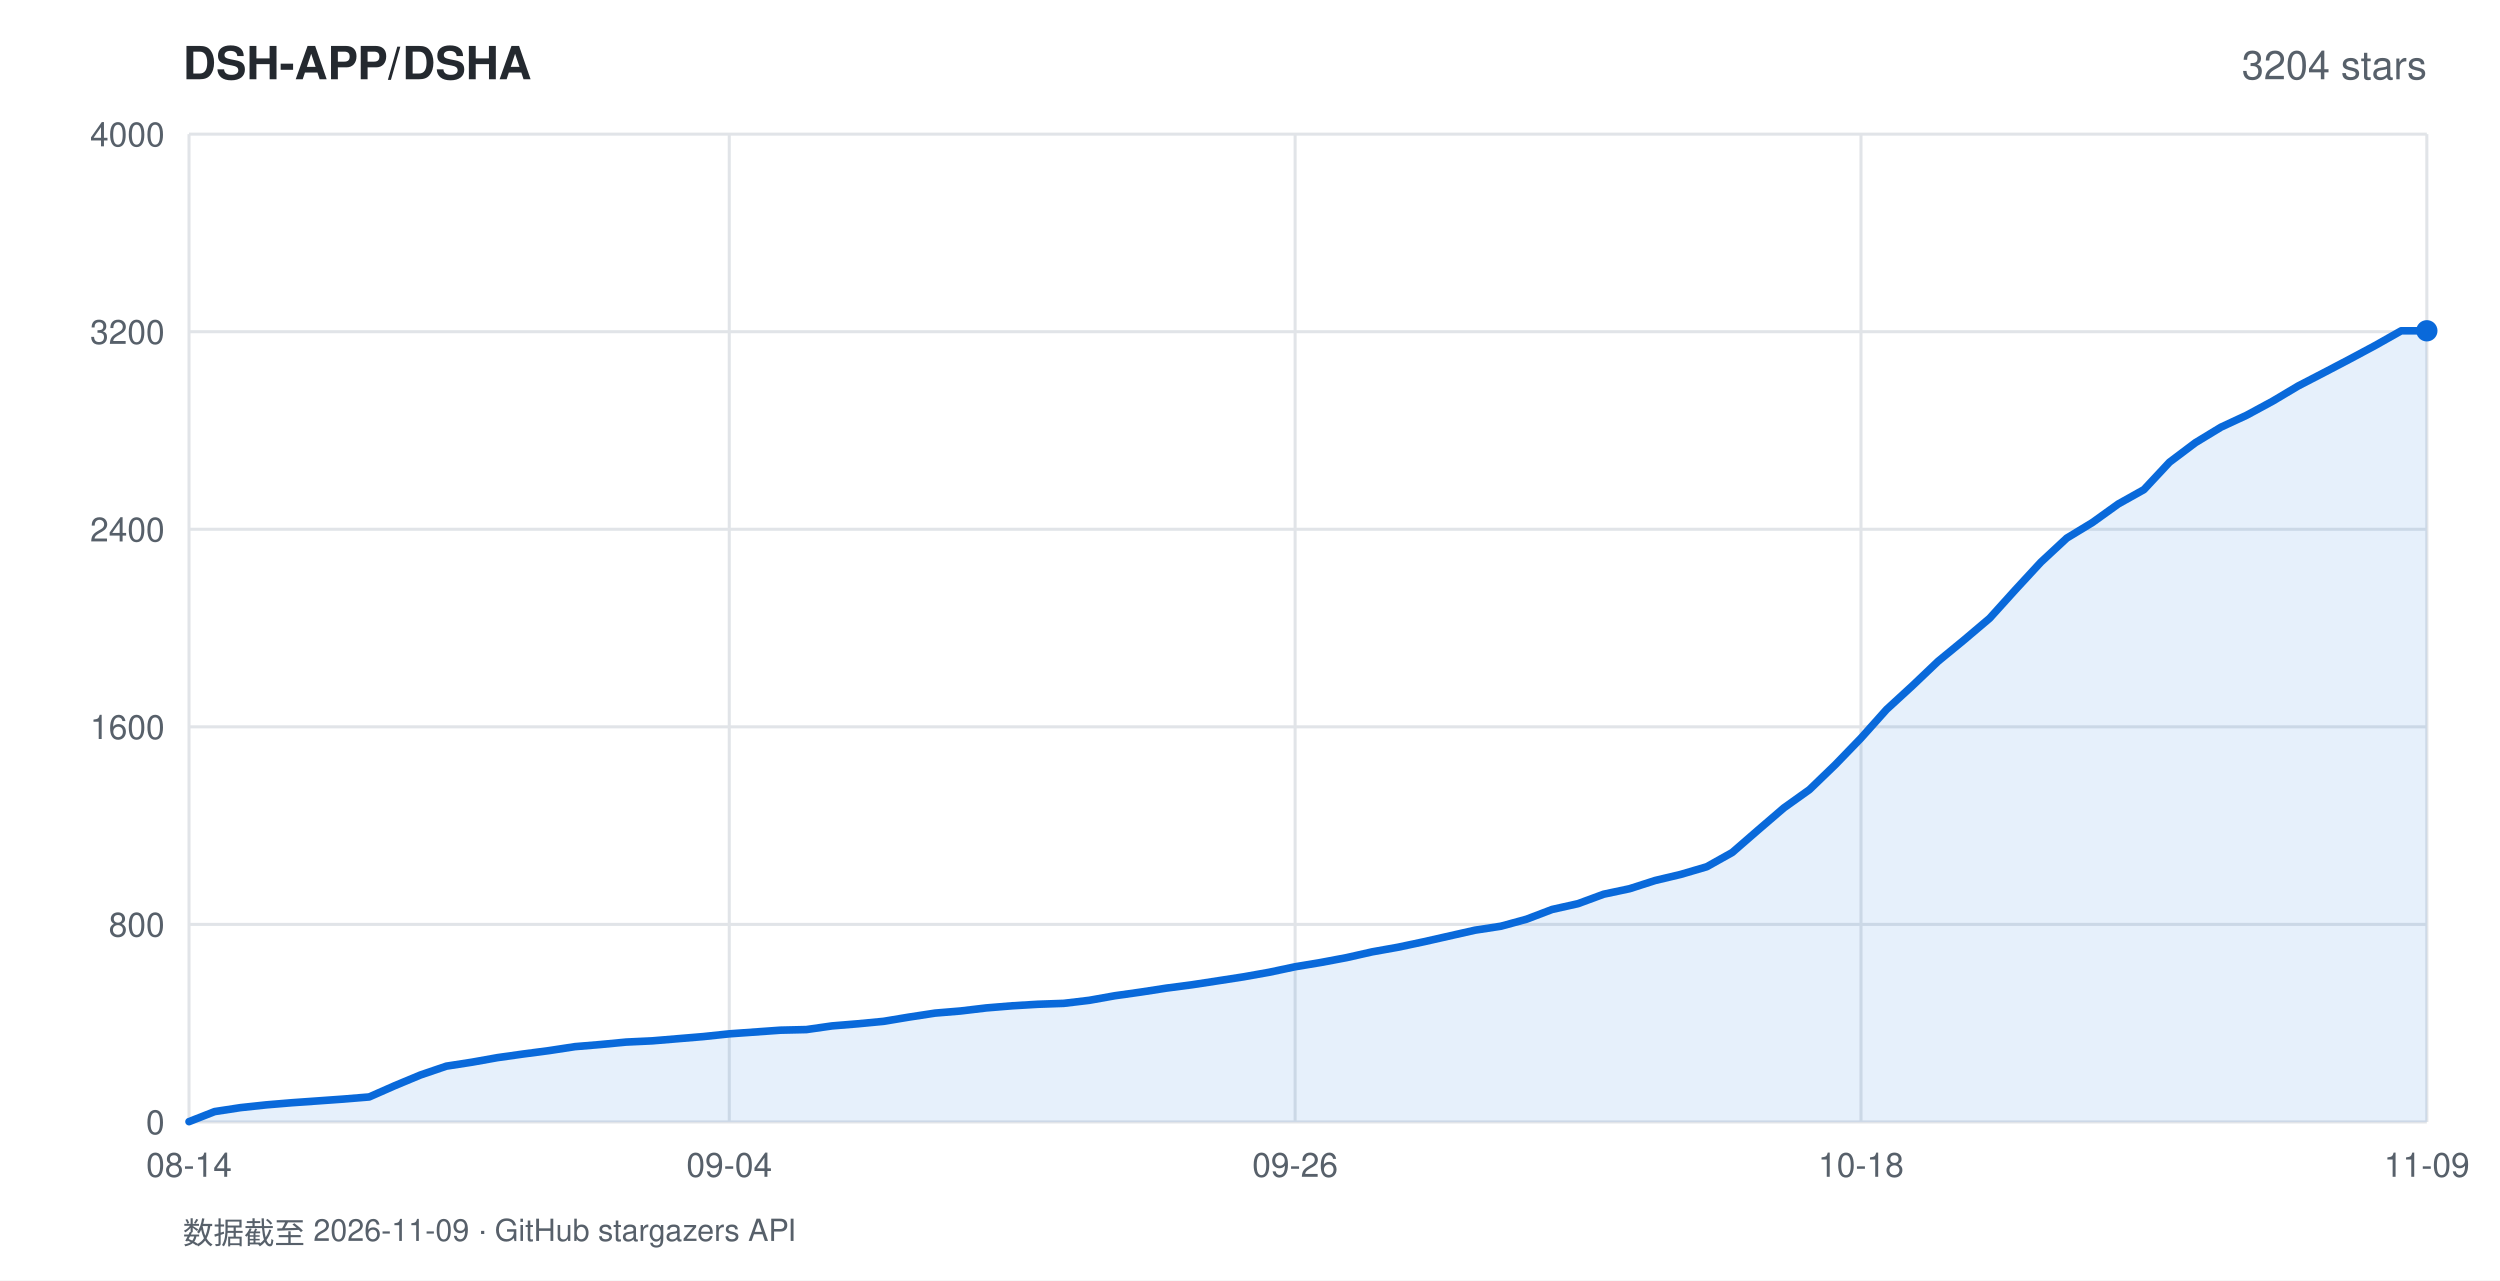
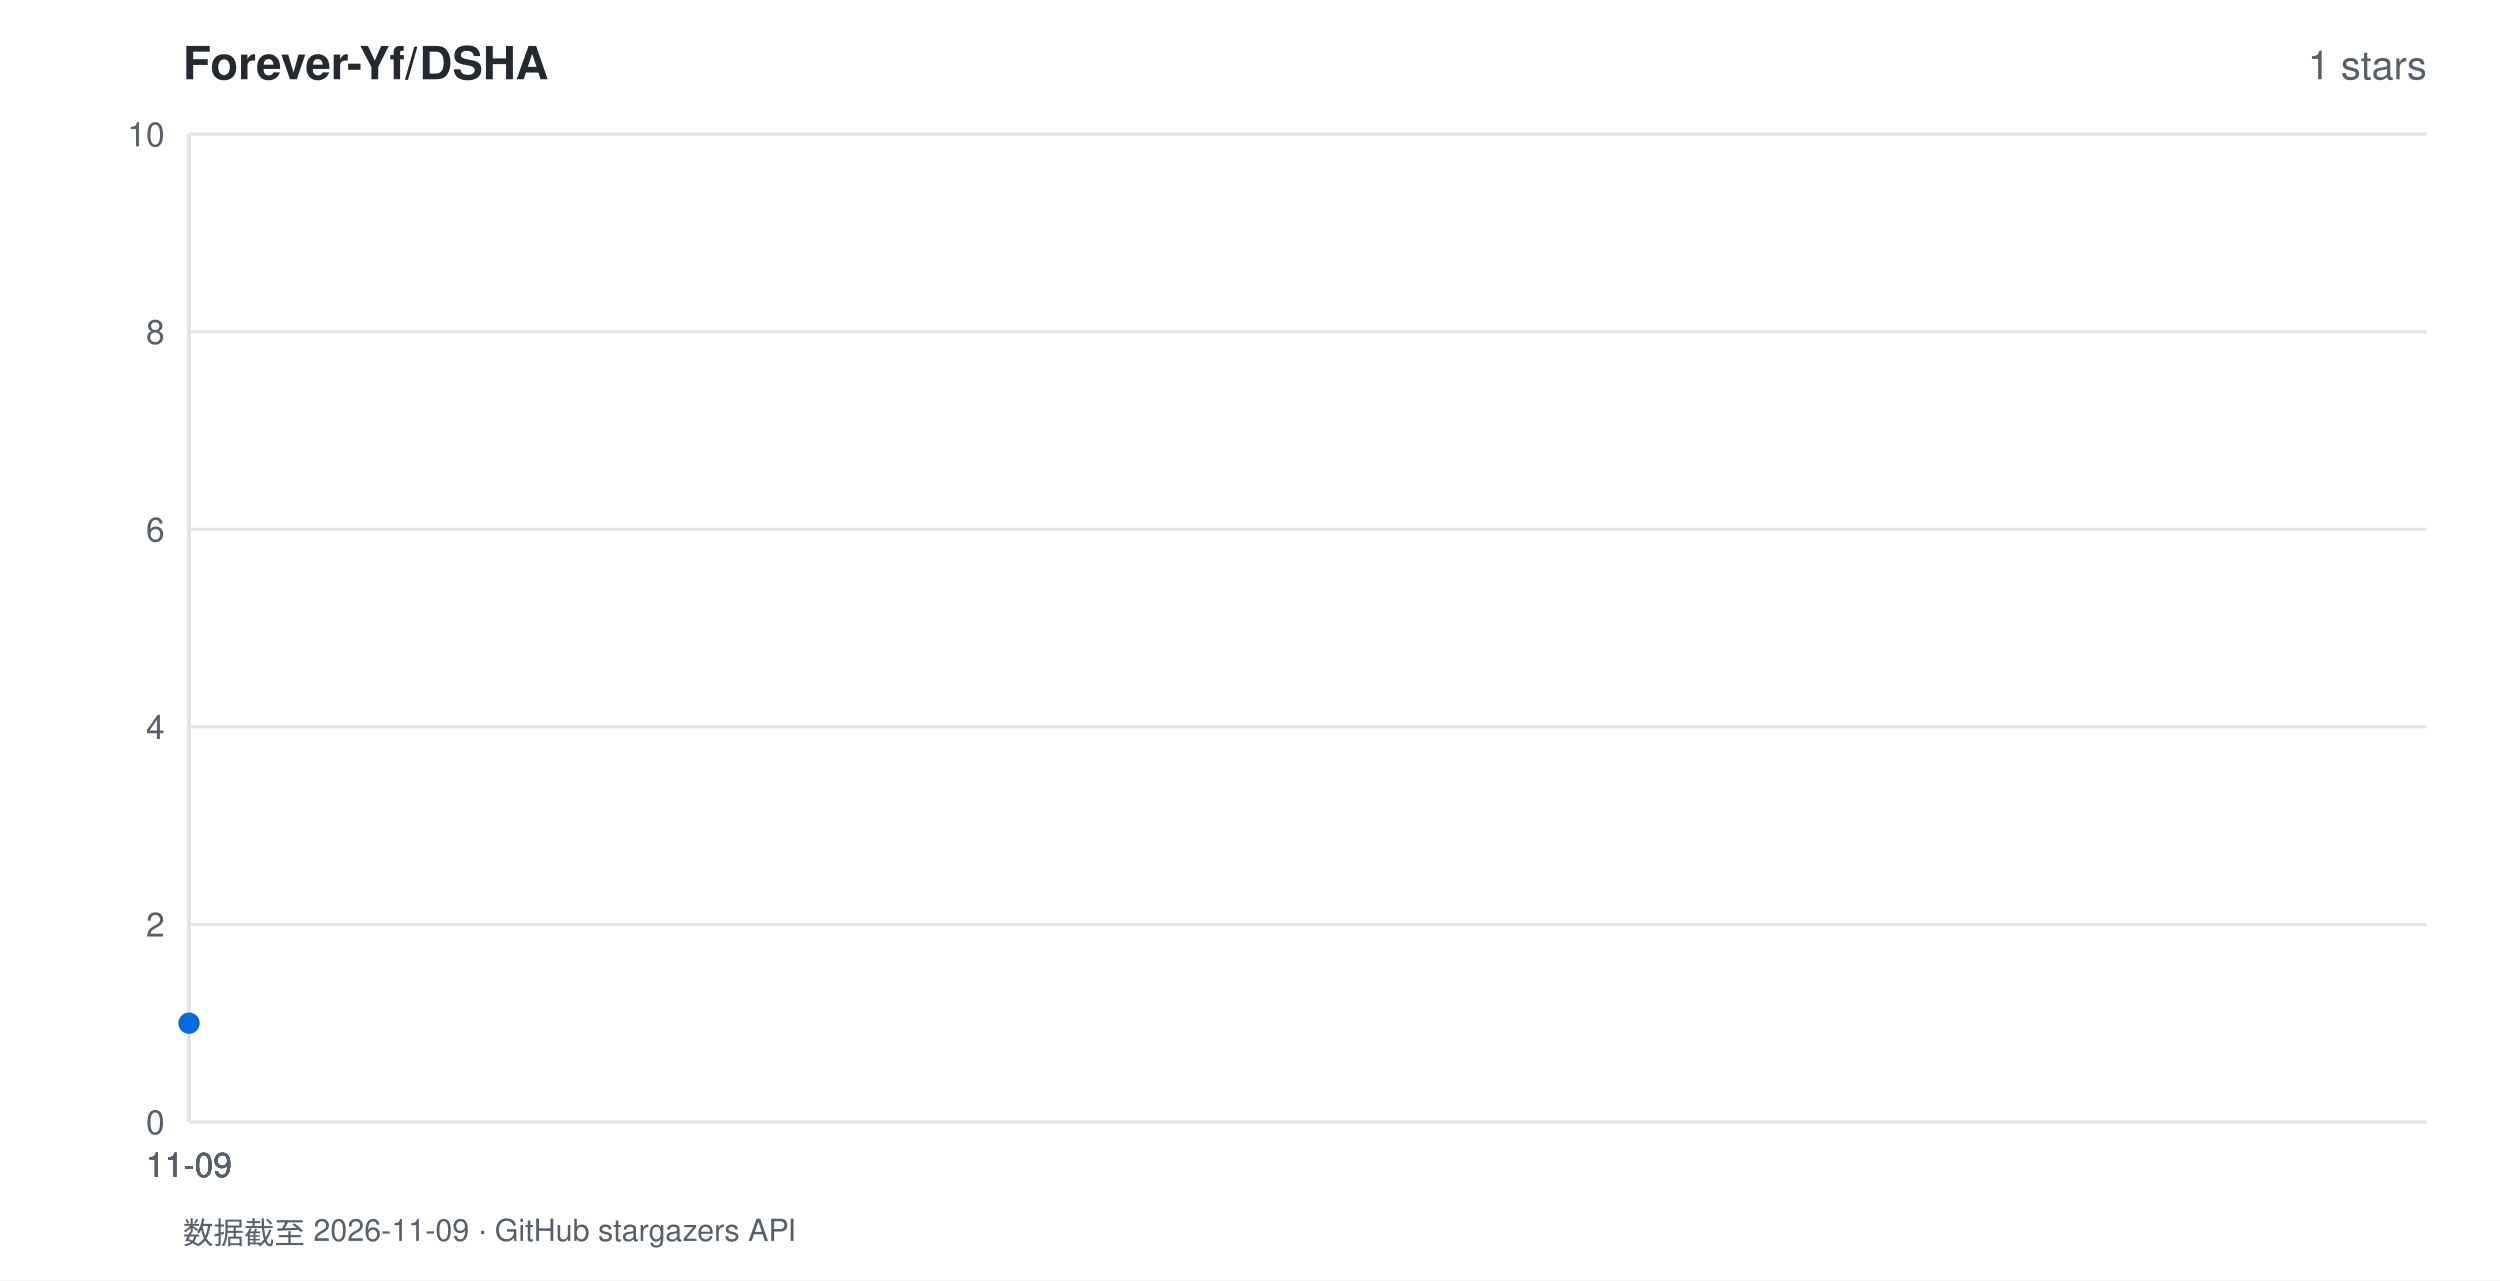
<svg xmlns="http://www.w3.org/2000/svg" width="820" height="420" viewBox="0 0 820 420" font-family="-apple-system,BlinkMacSystemFont,'Segoe UI',Helvetica,Arial,sans-serif">
  <rect width="820" height="420" fill="#ffffff" />
-   <text x="60" y="26" fill="#24292f" font-size="15" font-weight="600">DSH-APP/DSHA</text>
-   <text x="796" y="26" fill="#57606a" font-size="13" text-anchor="end">3204 stars</text>
+   <text x="60" y="26" fill="#24292f" font-size="15" font-weight="600">Forever-Yf/DSHA</text>
+   <text x="796" y="26" fill="#57606a" font-size="13" text-anchor="end">1 stars</text>
  <line x1="62" y1="368.0" x2="796" y2="368.0" stroke="#e1e4e8" stroke-width="1" />
  <text x="54" y="372.0" fill="#57606a" font-size="11" text-anchor="end">0</text>
  <line x1="62" y1="303.2" x2="796" y2="303.2" stroke="#e1e4e8" stroke-width="1" />
-   <text x="54" y="307.2" fill="#57606a" font-size="11" text-anchor="end">800</text>
+   <text x="54" y="307.2" fill="#57606a" font-size="11" text-anchor="end">2</text>
  <line x1="62" y1="238.4" x2="796" y2="238.4" stroke="#e1e4e8" stroke-width="1" />
-   <text x="54" y="242.4" fill="#57606a" font-size="11" text-anchor="end">1600</text>
+   <text x="54" y="242.4" fill="#57606a" font-size="11" text-anchor="end">4</text>
  <line x1="62" y1="173.6" x2="796" y2="173.6" stroke="#e1e4e8" stroke-width="1" />
-   <text x="54" y="177.6" fill="#57606a" font-size="11" text-anchor="end">2400</text>
+   <text x="54" y="177.6" fill="#57606a" font-size="11" text-anchor="end">6</text>
  <line x1="62" y1="108.8" x2="796" y2="108.8" stroke="#e1e4e8" stroke-width="1" />
-   <text x="54" y="112.8" fill="#57606a" font-size="11" text-anchor="end">3200</text>
+   <text x="54" y="112.8" fill="#57606a" font-size="11" text-anchor="end">8</text>
  <line x1="62" y1="44.0" x2="796" y2="44.0" stroke="#e1e4e8" stroke-width="1" />
-   <text x="54" y="48.0" fill="#57606a" font-size="11" text-anchor="end">4000</text>
+   <text x="54" y="48.0" fill="#57606a" font-size="11" text-anchor="end">10</text>
  <line x1="62.0" y1="44" x2="62.0" y2="368" stroke="#e1e4e8" stroke-width="1" />
-   <text x="62.0" y="386" fill="#57606a" font-size="11" text-anchor="middle">08-14</text>
-   <line x1="239.2" y1="44" x2="239.2" y2="368" stroke="#e1e4e8" stroke-width="1" />
-   <text x="239.2" y="386" fill="#57606a" font-size="11" text-anchor="middle">09-04</text>
-   <line x1="424.8" y1="44" x2="424.8" y2="368" stroke="#e1e4e8" stroke-width="1" />
-   <text x="424.8" y="386" fill="#57606a" font-size="11" text-anchor="middle">09-26</text>
-   <line x1="610.4" y1="44" x2="610.4" y2="368" stroke="#e1e4e8" stroke-width="1" />
-   <text x="610.4" y="386" fill="#57606a" font-size="11" text-anchor="middle">10-18</text>
-   <line x1="796.0" y1="44" x2="796.0" y2="368" stroke="#e1e4e8" stroke-width="1" />
-   <text x="796.0" y="386" fill="#57606a" font-size="11" text-anchor="middle">11-09</text>
-   <polygon points="62.0,368.0 62.0,367.9 70.4,364.6 78.9,363.3 87.3,362.4 95.7,361.7 104.2,361.1 112.6,360.5 121.1,359.8 129.5,356.1 137.9,352.6 146.4,349.7 154.8,348.4 163.2,346.9 171.7,345.7 180.1,344.6 188.6,343.3 197.0,342.6 205.4,341.8 213.9,341.4 222.3,340.7 230.7,340.0 239.2,339.1 247.6,338.5 256.0,337.9 264.5,337.7 272.9,336.5 281.4,335.8 289.8,335.0 298.2,333.6 306.7,332.3 315.1,331.6 323.5,330.6 332.0,329.9 340.4,329.4 348.9,329.1 357.3,328.1 365.7,326.6 374.2,325.4 382.6,324.1 391.0,323.0 399.5,321.7 407.9,320.4 416.3,318.9 424.8,317.1 433.2,315.7 441.7,314.1 450.1,312.2 458.5,310.7 467.0,308.9 475.4,307.0 483.8,305.1 492.3,303.8 500.7,301.5 509.1,298.3 517.6,296.4 526.0,293.3 534.5,291.5 542.9,288.8 551.3,286.8 559.8,284.3 568.2,279.6 576.6,272.3 585.1,265.0 593.5,259.0 602.0,250.8 610.4,242.1 618.8,232.7 627.3,224.9 635.7,216.9 644.1,210.0 652.6,202.8 661.0,193.5 669.4,184.4 677.9,176.5 686.3,171.4 694.8,165.3 703.2,160.6 711.6,151.6 720.1,145.2 728.5,140.1 736.9,136.2 745.4,131.6 753.8,126.6 762.3,122.2 770.7,117.8 779.1,113.3 787.6,108.5 796.0,108.5 796.0,368.0" fill="rgba(9,105,218,0.10)" />
-   <polyline points="62.0,367.9 70.4,364.6 78.9,363.3 87.3,362.4 95.7,361.7 104.2,361.1 112.6,360.5 121.1,359.8 129.5,356.1 137.9,352.6 146.4,349.7 154.8,348.4 163.2,346.9 171.7,345.7 180.1,344.6 188.6,343.3 197.0,342.6 205.4,341.8 213.9,341.4 222.3,340.7 230.7,340.0 239.2,339.1 247.6,338.5 256.0,337.9 264.5,337.7 272.9,336.5 281.4,335.8 289.8,335.0 298.2,333.6 306.7,332.3 315.1,331.6 323.5,330.6 332.0,329.9 340.4,329.4 348.9,329.1 357.3,328.1 365.7,326.6 374.2,325.4 382.6,324.1 391.0,323.0 399.5,321.7 407.9,320.4 416.3,318.9 424.8,317.1 433.2,315.7 441.7,314.1 450.1,312.2 458.5,310.7 467.0,308.9 475.4,307.0 483.8,305.1 492.3,303.8 500.7,301.5 509.1,298.3 517.6,296.4 526.0,293.3 534.5,291.5 542.9,288.8 551.3,286.8 559.8,284.3 568.2,279.6 576.6,272.3 585.1,265.0 593.5,259.0 602.0,250.8 610.4,242.1 618.8,232.7 627.3,224.9 635.7,216.9 644.1,210.0 652.6,202.8 661.0,193.5 669.4,184.4 677.9,176.5 686.3,171.4 694.8,165.3 703.2,160.6 711.6,151.6 720.1,145.2 728.5,140.1 736.9,136.2 745.4,131.6 753.8,126.6 762.3,122.2 770.7,117.8 779.1,113.3 787.6,108.5 796.0,108.5" fill="none" stroke="#0969da" stroke-width="2.5" stroke-linejoin="round" stroke-linecap="round" />
-   <circle cx="796.0" cy="108.5" r="3.5" fill="#0969da" />
+   <text x="62.0" y="386" fill="#57606a" font-size="11" text-anchor="middle">11-09</text>
+   <line x1="62.0" y1="44" x2="62.0" y2="368" stroke="#e1e4e8" stroke-width="1" />
+   <text x="62.0" y="386" fill="#57606a" font-size="11" text-anchor="middle">11-09</text>
+   <line x1="62.0" y1="44" x2="62.0" y2="368" stroke="#e1e4e8" stroke-width="1" />
+   <text x="62.0" y="386" fill="#57606a" font-size="11" text-anchor="middle">11-09</text>
+   <line x1="62.0" y1="44" x2="62.0" y2="368" stroke="#e1e4e8" stroke-width="1" />
+   <text x="62.0" y="386" fill="#57606a" font-size="11" text-anchor="middle">11-09</text>
+   <line x1="62.0" y1="44" x2="62.0" y2="368" stroke="#e1e4e8" stroke-width="1" />
+   <text x="62.0" y="386" fill="#57606a" font-size="11" text-anchor="middle">11-09</text>
+   <polygon points="62.0,368.0 62.0,335.6 62.0,368.0" fill="rgba(9,105,218,0.10)" />
+   <polyline points="62.0,335.6" fill="none" stroke="#0969da" stroke-width="2.5" stroke-linejoin="round" stroke-linecap="round" />
+   <circle cx="62.0" cy="335.6" r="3.5" fill="#0969da" />
  <text x="60" y="408" fill="#57606a" font-size="10">数据截至 2026-11-09 · GitHub stargazers API</text>
</svg>
